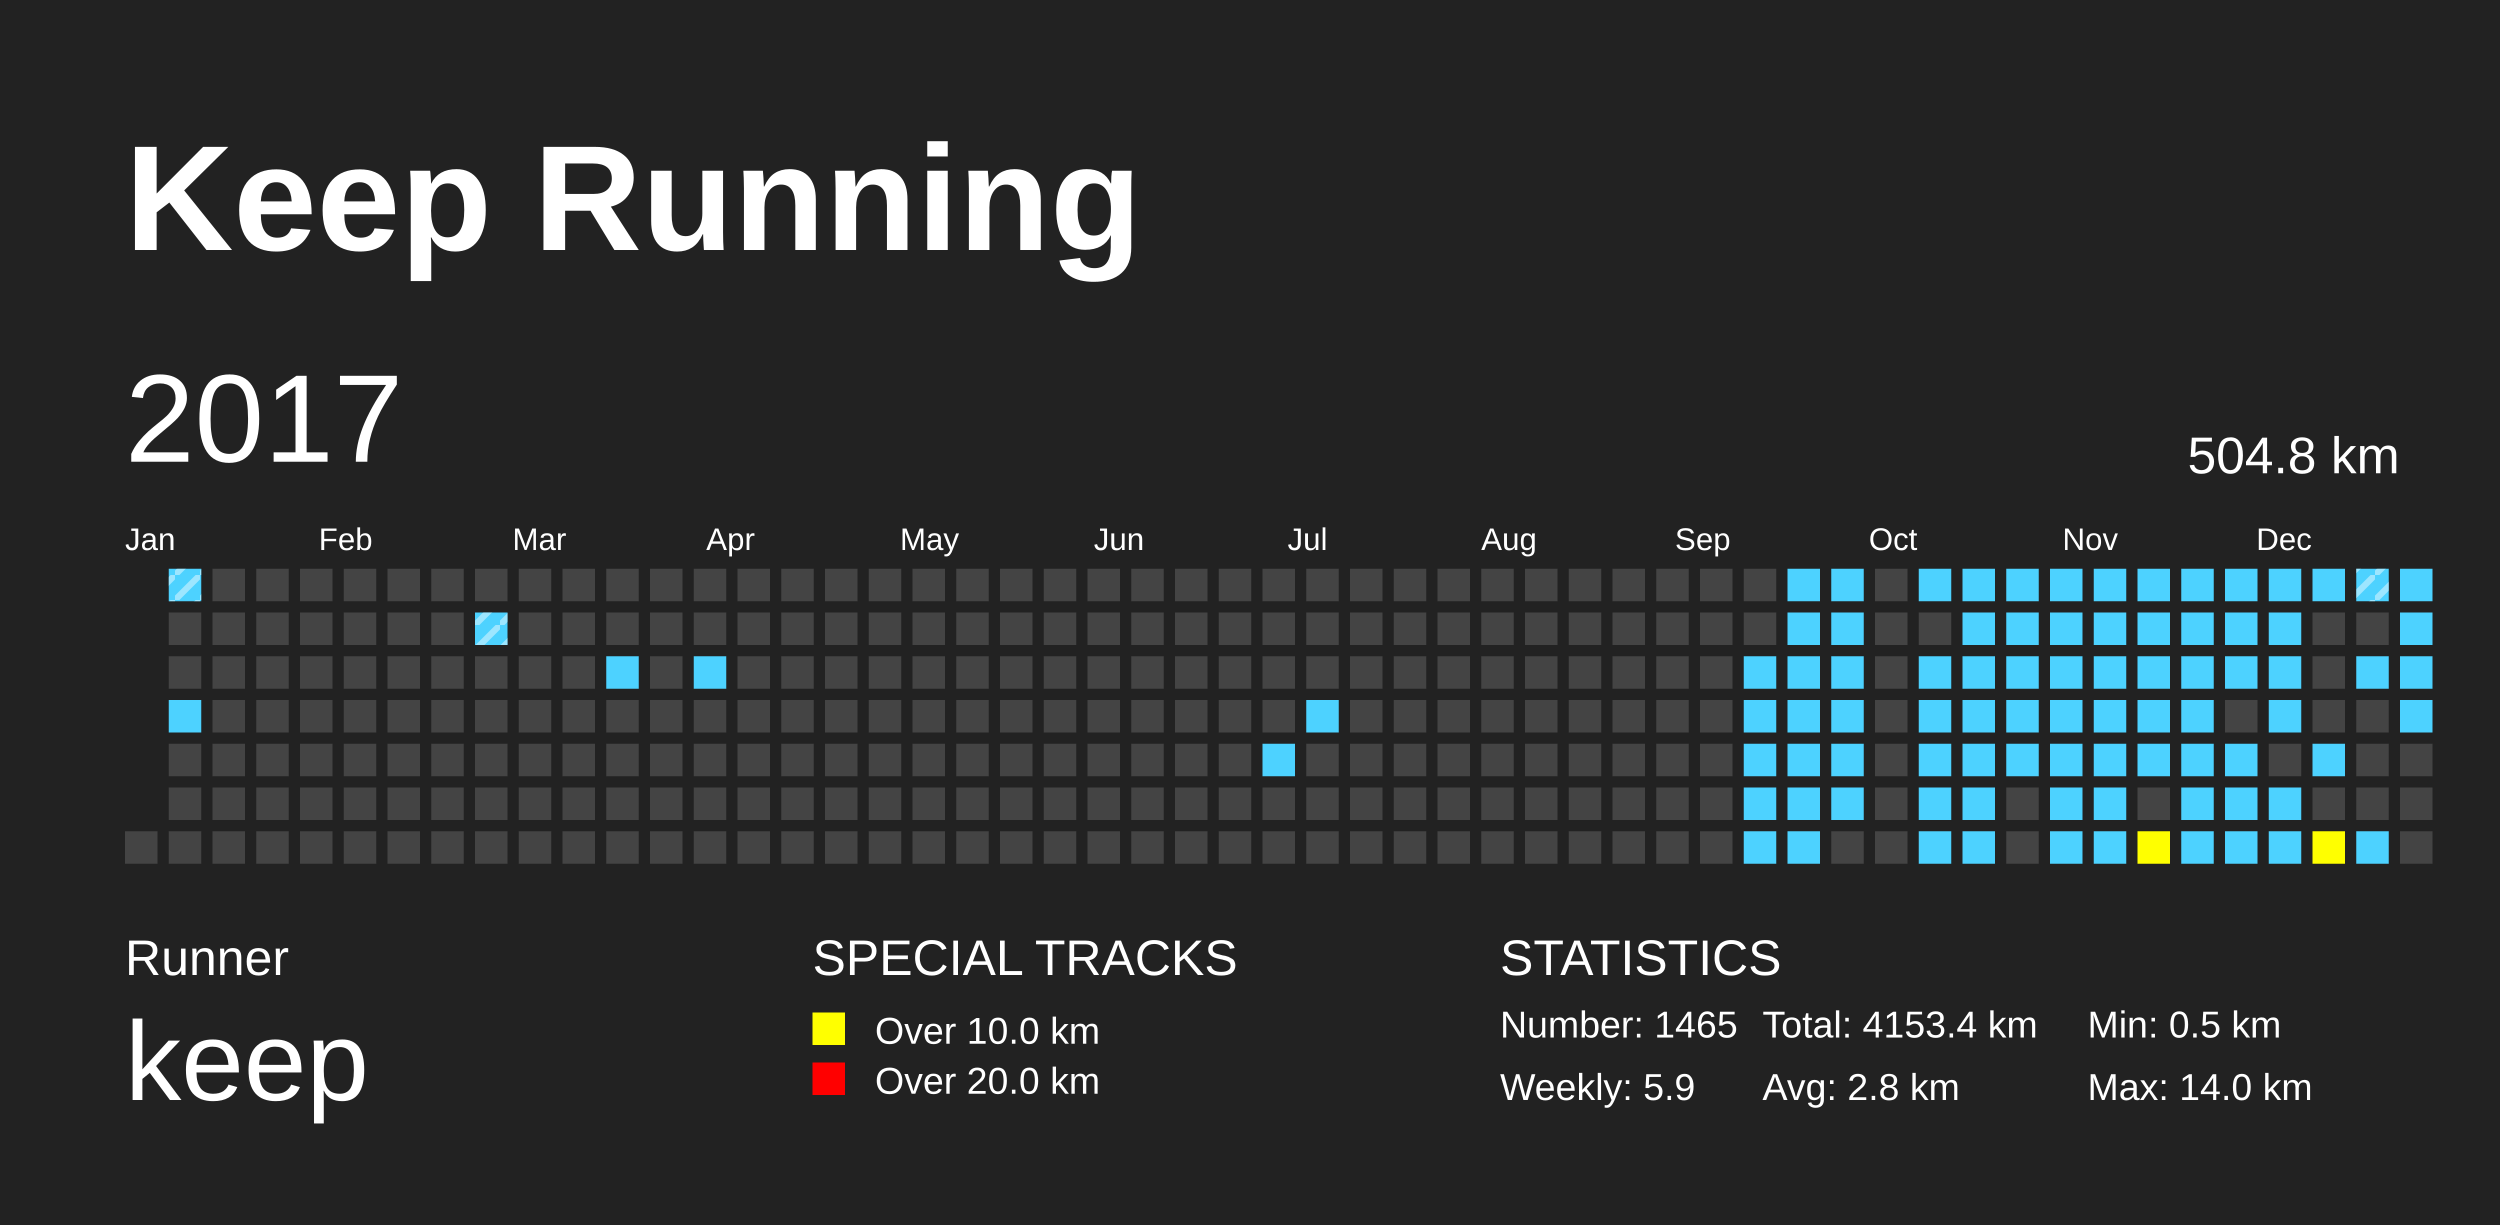
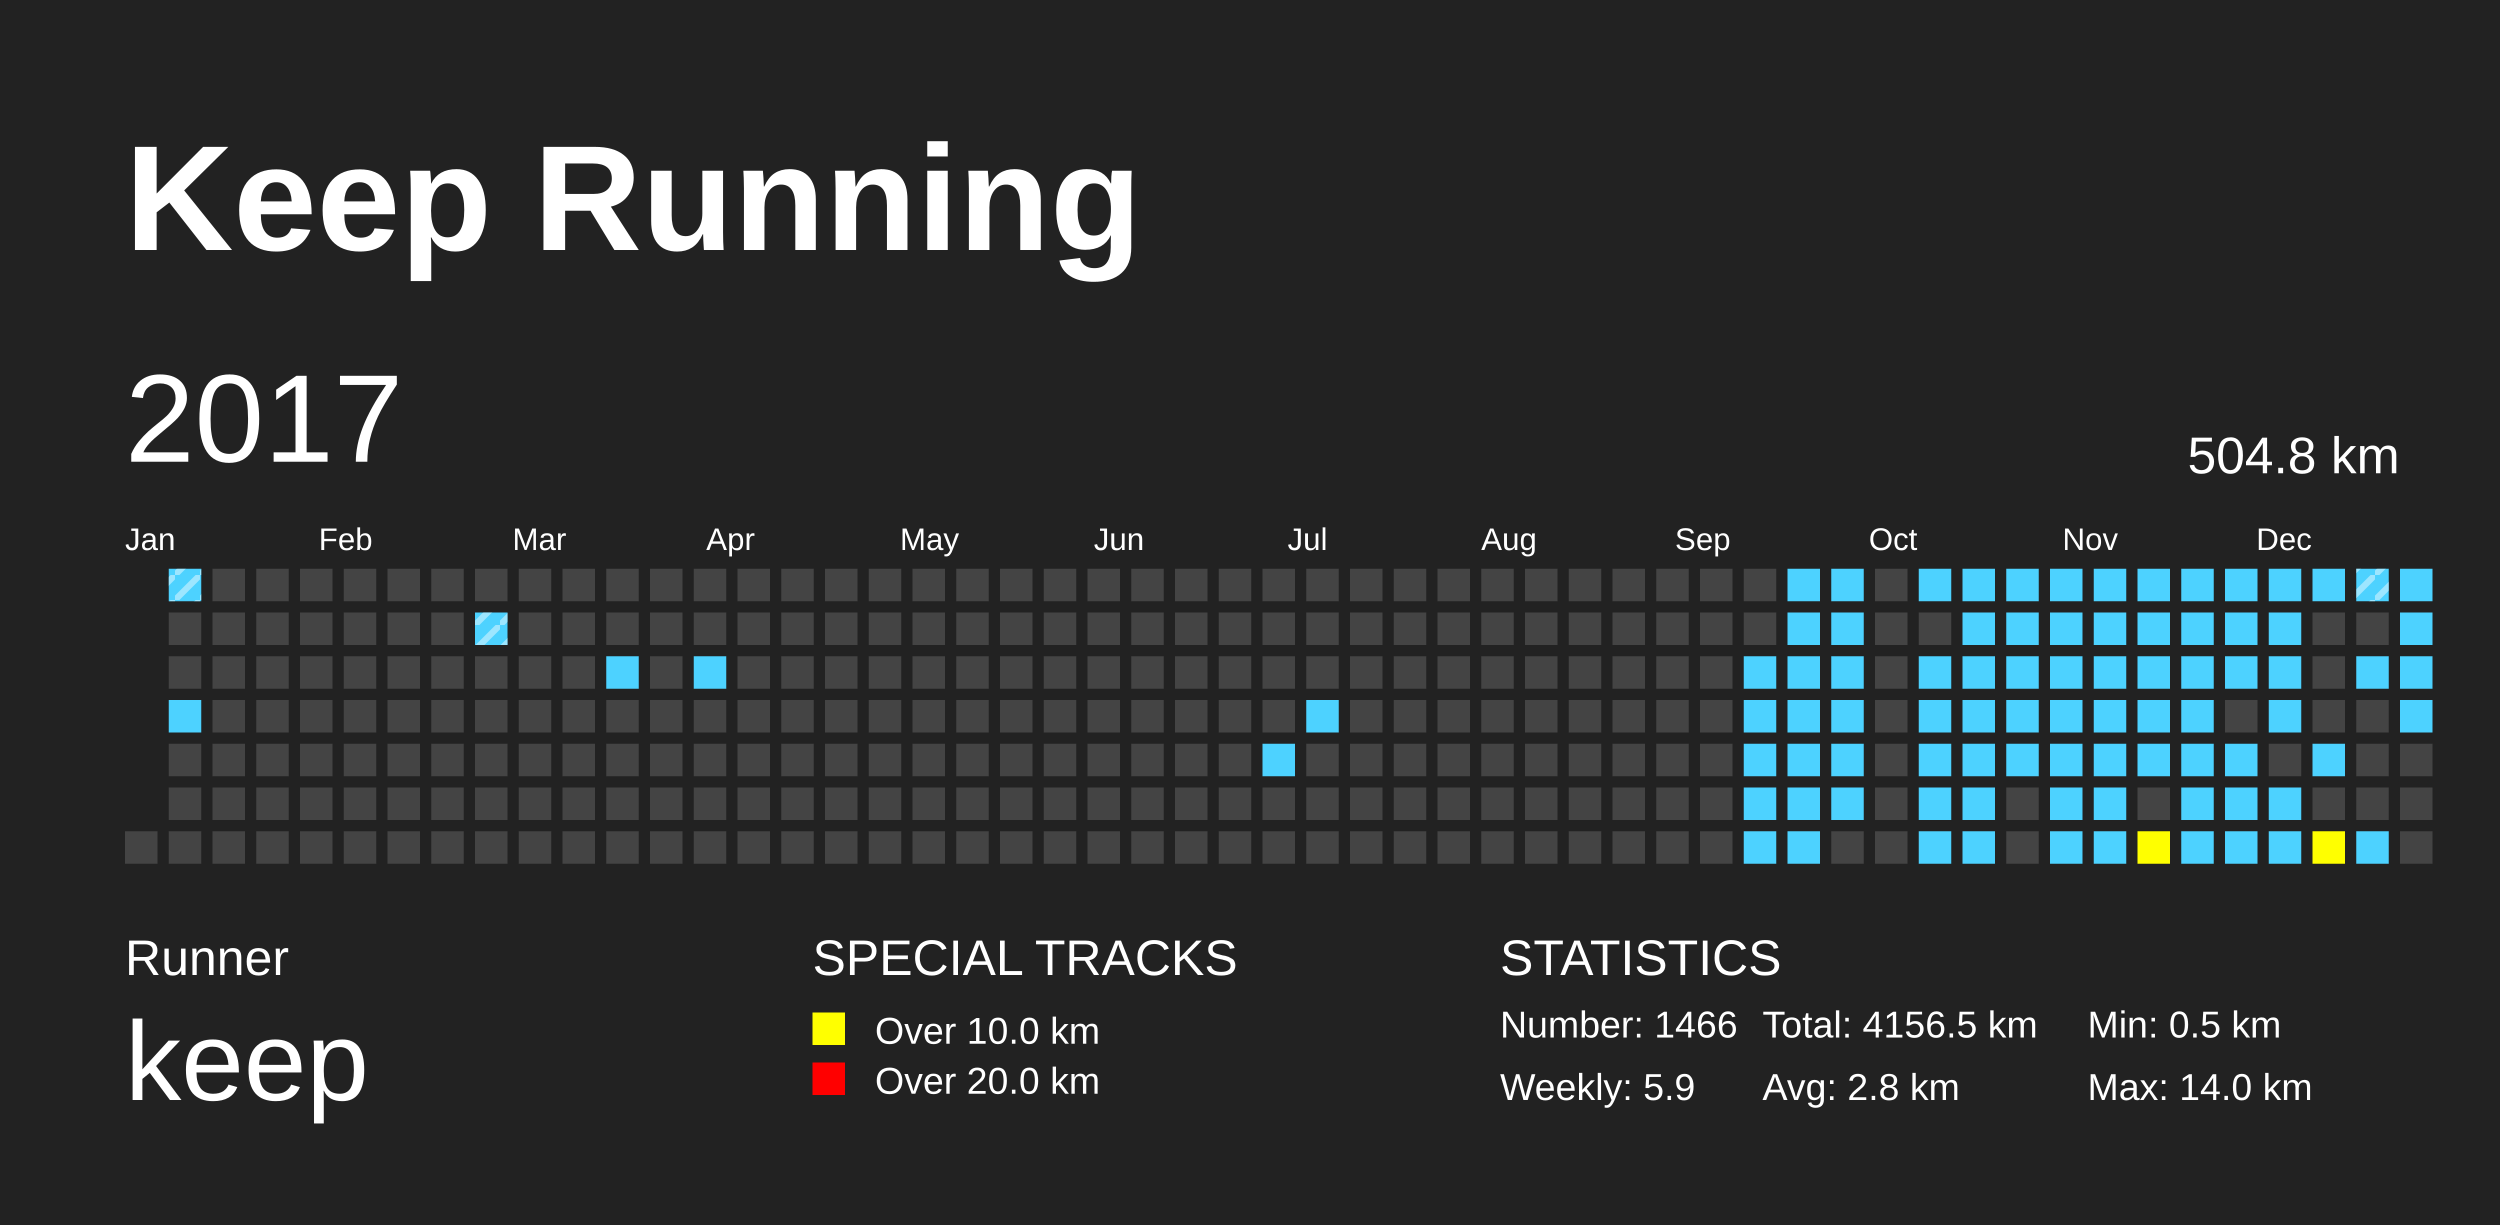
<svg xmlns="http://www.w3.org/2000/svg" baseProfile="full" height="98mm" version="1.1" viewBox="0,0,200,98" width="200mm">
  <defs>
    <pattern height="2" id="indoor-stripe" patternUnits="userSpaceOnUse" width="2">
      <line stroke="white" stroke-opacity="0.45" stroke-width="0.5" x1="0" x2="2" y1="2" y2="0" />
    </pattern>
  </defs>
  <rect fill="#222222" height="98" width="200" x="0" y="0" />
  <text fill="#FFFFFF" style="font-size:12px; font-family:Arial; font-weight:bold;" x="10" y="20">Keep Running</text>
  <text fill="#FFFFFF" style="font-size:4px; font-family:Arial" x="10" y="78">Runner</text>
  <text fill="#FFFFFF" style="font-size:9px; font-family:Arial" x="10" y="88">keep</text>
  <text fill="#FFFFFF" style="font-size:4px; font-family:Arial" x="65" y="78">SPECIAL TRACKS</text>
  <rect fill="yellow" height="2.6" width="2.6" x="65" y="81" />
  <text fill="#FFFFFF" style="font-size:3px; font-family:Arial" x="70" y="83.5">Over 10.0 km</text>
  <rect fill="red" height="2.6" width="2.6" x="65" y="85" />
  <text fill="#FFFFFF" style="font-size:3px; font-family:Arial" x="70" y="87.5">Over 20.0 km</text>
  <text fill="#FFFFFF" style="font-size:4px; font-family:Arial" x="120" y="78">STATISTICS</text>
-   <text fill="#FFFFFF" style="font-size:3px; font-family:Arial" x="120" y="83">Number: 1465</text>
+   <text fill="#FFFFFF" style="font-size:3px; font-family:Arial" x="120" y="83">Number: 1466</text>
  <text fill="#FFFFFF" style="font-size:3px; font-family:Arial" x="120" y="88">Weekly: 5.9</text>
-   <text fill="#FFFFFF" style="font-size:3px; font-family:Arial" x="141" y="83">Total: 4153.4 km</text>
+   <text fill="#FFFFFF" style="font-size:3px; font-family:Arial" x="141" y="83">Total: 4156.5 km</text>
  <text fill="#FFFFFF" style="font-size:3px; font-family:Arial" x="141" y="88">Avg: 2.8 km</text>
  <text fill="#FFFFFF" style="font-size:3px; font-family:Arial" x="167" y="83">Min: 0.5 km</text>
  <text fill="#FFFFFF" style="font-size:3px; font-family:Arial" x="167" y="88">Max: 14.0 km</text>
  <text dominant-baseline="hanging" fill="#FFFFFF" style="font-size:10.0px; font-family:Arial;" x="10" y="30">2017</text>
  <text dominant-baseline="hanging" fill="#FFFFFF" style="font-size:4.125px; font-family:Arial;" x="175" y="35">504.8 km</text>
  <text fill="#FFFFFF" style="font-size:2.5px; font-family:Arial" x="10.0" y="44">Jan</text>
  <text fill="#FFFFFF" style="font-size:2.5px; font-family:Arial" x="25.5" y="44">Feb</text>
  <text fill="#FFFFFF" style="font-size:2.5px; font-family:Arial" x="41.0" y="44">Mar</text>
  <text fill="#FFFFFF" style="font-size:2.5px; font-family:Arial" x="56.5" y="44">Apr</text>
  <text fill="#FFFFFF" style="font-size:2.5px; font-family:Arial" x="72.0" y="44">May</text>
  <text fill="#FFFFFF" style="font-size:2.5px; font-family:Arial" x="87.5" y="44">Jun</text>
  <text fill="#FFFFFF" style="font-size:2.5px; font-family:Arial" x="103.0" y="44">Jul</text>
  <text fill="#FFFFFF" style="font-size:2.5px; font-family:Arial" x="118.5" y="44">Aug</text>
  <text fill="#FFFFFF" style="font-size:2.5px; font-family:Arial" x="134.0" y="44">Sep</text>
  <text fill="#FFFFFF" style="font-size:2.5px; font-family:Arial" x="149.5" y="44">Oct</text>
  <text fill="#FFFFFF" style="font-size:2.5px; font-family:Arial" x="165.0" y="44">Nov</text>
  <text fill="#FFFFFF" style="font-size:2.5px; font-family:Arial" x="180.5" y="44">Dec</text>
  <rect fill="#444444" height="2.6" width="2.6" x="10.0" y="66.5" />
  <rect fill="#4DD2FF" height="2.6" width="2.6" x="13.5" y="45.5" />
  <rect fill="url(#indoor-stripe)" height="2.6" style="pointer-events: none;" width="2.6" x="13.5" y="45.5" />
  <rect fill="#444444" height="2.6" width="2.6" x="13.5" y="49.0" />
  <rect fill="#444444" height="2.6" width="2.6" x="13.5" y="52.5" />
  <rect fill="#4DD2FF" height="2.6" width="2.6" x="13.5" y="56.0" />
  <rect fill="#444444" height="2.6" width="2.6" x="13.5" y="59.5" />
  <rect fill="#444444" height="2.6" width="2.6" x="13.5" y="63.0" />
  <rect fill="#444444" height="2.6" width="2.6" x="13.5" y="66.5" />
  <rect fill="#444444" height="2.6" width="2.6" x="17.0" y="45.5" />
  <rect fill="#444444" height="2.6" width="2.6" x="17.0" y="49.0" />
  <rect fill="#444444" height="2.6" width="2.6" x="17.0" y="52.5" />
  <rect fill="#444444" height="2.6" width="2.6" x="17.0" y="56.0" />
  <rect fill="#444444" height="2.6" width="2.6" x="17.0" y="59.5" />
  <rect fill="#444444" height="2.6" width="2.6" x="17.0" y="63.0" />
  <rect fill="#444444" height="2.6" width="2.6" x="17.0" y="66.5" />
  <rect fill="#444444" height="2.6" width="2.6" x="20.5" y="45.5" />
  <rect fill="#444444" height="2.6" width="2.6" x="20.5" y="49.0" />
  <rect fill="#444444" height="2.6" width="2.6" x="20.5" y="52.5" />
  <rect fill="#444444" height="2.6" width="2.6" x="20.5" y="56.0" />
  <rect fill="#444444" height="2.6" width="2.6" x="20.5" y="59.5" />
  <rect fill="#444444" height="2.6" width="2.6" x="20.5" y="63.0" />
  <rect fill="#444444" height="2.6" width="2.6" x="20.5" y="66.5" />
  <rect fill="#444444" height="2.6" width="2.6" x="24.0" y="45.5" />
  <rect fill="#444444" height="2.6" width="2.6" x="24.0" y="49.0" />
  <rect fill="#444444" height="2.6" width="2.6" x="24.0" y="52.5" />
  <rect fill="#444444" height="2.6" width="2.6" x="24.0" y="56.0" />
  <rect fill="#444444" height="2.6" width="2.6" x="24.0" y="59.5" />
  <rect fill="#444444" height="2.6" width="2.6" x="24.0" y="63.0" />
  <rect fill="#444444" height="2.6" width="2.6" x="24.0" y="66.5" />
  <rect fill="#444444" height="2.6" width="2.6" x="27.5" y="45.5" />
  <rect fill="#444444" height="2.6" width="2.6" x="27.5" y="49.0" />
  <rect fill="#444444" height="2.6" width="2.6" x="27.5" y="52.5" />
  <rect fill="#444444" height="2.6" width="2.6" x="27.5" y="56.0" />
  <rect fill="#444444" height="2.6" width="2.6" x="27.5" y="59.5" />
  <rect fill="#444444" height="2.6" width="2.6" x="27.5" y="63.0" />
  <rect fill="#444444" height="2.6" width="2.6" x="27.5" y="66.5" />
  <rect fill="#444444" height="2.6" width="2.6" x="31.0" y="45.5" />
  <rect fill="#444444" height="2.6" width="2.6" x="31.0" y="49.0" />
  <rect fill="#444444" height="2.6" width="2.6" x="31.0" y="52.5" />
  <rect fill="#444444" height="2.6" width="2.6" x="31.0" y="56.0" />
  <rect fill="#444444" height="2.6" width="2.6" x="31.0" y="59.5" />
  <rect fill="#444444" height="2.6" width="2.6" x="31.0" y="63.0" />
  <rect fill="#444444" height="2.6" width="2.6" x="31.0" y="66.5" />
  <rect fill="#444444" height="2.6" width="2.6" x="34.5" y="45.5" />
  <rect fill="#444444" height="2.6" width="2.6" x="34.5" y="49.0" />
  <rect fill="#444444" height="2.6" width="2.6" x="34.5" y="52.5" />
  <rect fill="#444444" height="2.6" width="2.6" x="34.5" y="56.0" />
  <rect fill="#444444" height="2.6" width="2.6" x="34.5" y="59.5" />
  <rect fill="#444444" height="2.6" width="2.6" x="34.5" y="63.0" />
  <rect fill="#444444" height="2.6" width="2.6" x="34.5" y="66.5" />
  <rect fill="#444444" height="2.6" width="2.6" x="38.0" y="45.5" />
  <rect fill="#4DD2FF" height="2.6" width="2.6" x="38.0" y="49.0" />
  <rect fill="url(#indoor-stripe)" height="2.6" style="pointer-events: none;" width="2.6" x="38.0" y="49.0" />
  <rect fill="#444444" height="2.6" width="2.6" x="38.0" y="52.5" />
  <rect fill="#444444" height="2.6" width="2.6" x="38.0" y="56.0" />
  <rect fill="#444444" height="2.6" width="2.6" x="38.0" y="59.5" />
  <rect fill="#444444" height="2.6" width="2.6" x="38.0" y="63.0" />
  <rect fill="#444444" height="2.6" width="2.6" x="38.0" y="66.5" />
  <rect fill="#444444" height="2.6" width="2.6" x="41.5" y="45.5" />
  <rect fill="#444444" height="2.6" width="2.6" x="41.5" y="49.0" />
  <rect fill="#444444" height="2.6" width="2.6" x="41.5" y="52.5" />
  <rect fill="#444444" height="2.6" width="2.6" x="41.5" y="56.0" />
  <rect fill="#444444" height="2.6" width="2.6" x="41.5" y="59.5" />
  <rect fill="#444444" height="2.6" width="2.6" x="41.5" y="63.0" />
  <rect fill="#444444" height="2.6" width="2.6" x="41.5" y="66.5" />
  <rect fill="#444444" height="2.6" width="2.6" x="45.0" y="45.5" />
  <rect fill="#444444" height="2.6" width="2.6" x="45.0" y="49.0" />
  <rect fill="#444444" height="2.6" width="2.6" x="45.0" y="52.5" />
  <rect fill="#444444" height="2.6" width="2.6" x="45.0" y="56.0" />
  <rect fill="#444444" height="2.6" width="2.6" x="45.0" y="59.5" />
  <rect fill="#444444" height="2.6" width="2.6" x="45.0" y="63.0" />
  <rect fill="#444444" height="2.6" width="2.6" x="45.0" y="66.5" />
  <rect fill="#444444" height="2.6" width="2.6" x="48.5" y="45.5" />
  <rect fill="#444444" height="2.6" width="2.6" x="48.5" y="49.0" />
  <rect fill="#4DD2FF" height="2.6" width="2.6" x="48.5" y="52.5" />
  <rect fill="#444444" height="2.6" width="2.6" x="48.5" y="56.0" />
  <rect fill="#444444" height="2.6" width="2.6" x="48.5" y="59.5" />
  <rect fill="#444444" height="2.6" width="2.6" x="48.5" y="63.0" />
  <rect fill="#444444" height="2.6" width="2.6" x="48.5" y="66.5" />
  <rect fill="#444444" height="2.6" width="2.6" x="52.0" y="45.5" />
  <rect fill="#444444" height="2.6" width="2.6" x="52.0" y="49.0" />
  <rect fill="#444444" height="2.6" width="2.6" x="52.0" y="52.5" />
  <rect fill="#444444" height="2.6" width="2.6" x="52.0" y="56.0" />
  <rect fill="#444444" height="2.6" width="2.6" x="52.0" y="59.5" />
  <rect fill="#444444" height="2.6" width="2.6" x="52.0" y="63.0" />
  <rect fill="#444444" height="2.6" width="2.6" x="52.0" y="66.5" />
  <rect fill="#444444" height="2.6" width="2.6" x="55.5" y="45.5" />
  <rect fill="#444444" height="2.6" width="2.6" x="55.5" y="49.0" />
  <rect fill="#4DD2FF" height="2.6" width="2.6" x="55.5" y="52.5" />
  <rect fill="#444444" height="2.6" width="2.6" x="55.5" y="56.0" />
  <rect fill="#444444" height="2.6" width="2.6" x="55.5" y="59.5" />
  <rect fill="#444444" height="2.6" width="2.6" x="55.5" y="63.0" />
  <rect fill="#444444" height="2.6" width="2.6" x="55.5" y="66.5" />
  <rect fill="#444444" height="2.6" width="2.6" x="59.0" y="45.5" />
  <rect fill="#444444" height="2.6" width="2.6" x="59.0" y="49.0" />
  <rect fill="#444444" height="2.6" width="2.6" x="59.0" y="52.5" />
  <rect fill="#444444" height="2.6" width="2.6" x="59.0" y="56.0" />
  <rect fill="#444444" height="2.6" width="2.6" x="59.0" y="59.5" />
  <rect fill="#444444" height="2.6" width="2.6" x="59.0" y="63.0" />
  <rect fill="#444444" height="2.6" width="2.6" x="59.0" y="66.5" />
  <rect fill="#444444" height="2.6" width="2.6" x="62.5" y="45.5" />
  <rect fill="#444444" height="2.6" width="2.6" x="62.5" y="49.0" />
  <rect fill="#444444" height="2.6" width="2.6" x="62.5" y="52.5" />
  <rect fill="#444444" height="2.6" width="2.6" x="62.5" y="56.0" />
  <rect fill="#444444" height="2.6" width="2.6" x="62.5" y="59.5" />
  <rect fill="#444444" height="2.6" width="2.6" x="62.5" y="63.0" />
  <rect fill="#444444" height="2.6" width="2.6" x="62.5" y="66.5" />
  <rect fill="#444444" height="2.6" width="2.6" x="66.0" y="45.5" />
  <rect fill="#444444" height="2.6" width="2.6" x="66.0" y="49.0" />
  <rect fill="#444444" height="2.6" width="2.6" x="66.0" y="52.5" />
  <rect fill="#444444" height="2.6" width="2.6" x="66.0" y="56.0" />
  <rect fill="#444444" height="2.6" width="2.6" x="66.0" y="59.5" />
  <rect fill="#444444" height="2.6" width="2.6" x="66.0" y="63.0" />
  <rect fill="#444444" height="2.6" width="2.6" x="66.0" y="66.5" />
  <rect fill="#444444" height="2.6" width="2.6" x="69.5" y="45.5" />
  <rect fill="#444444" height="2.6" width="2.6" x="69.5" y="49.0" />
  <rect fill="#444444" height="2.6" width="2.6" x="69.5" y="52.5" />
  <rect fill="#444444" height="2.6" width="2.6" x="69.5" y="56.0" />
  <rect fill="#444444" height="2.6" width="2.6" x="69.5" y="59.5" />
  <rect fill="#444444" height="2.6" width="2.6" x="69.5" y="63.0" />
  <rect fill="#444444" height="2.6" width="2.6" x="69.5" y="66.5" />
  <rect fill="#444444" height="2.6" width="2.6" x="73.0" y="45.5" />
  <rect fill="#444444" height="2.6" width="2.6" x="73.0" y="49.0" />
  <rect fill="#444444" height="2.6" width="2.6" x="73.0" y="52.5" />
  <rect fill="#444444" height="2.6" width="2.6" x="73.0" y="56.0" />
  <rect fill="#444444" height="2.6" width="2.6" x="73.0" y="59.5" />
  <rect fill="#444444" height="2.6" width="2.6" x="73.0" y="63.0" />
  <rect fill="#444444" height="2.6" width="2.6" x="73.0" y="66.5" />
  <rect fill="#444444" height="2.6" width="2.6" x="76.5" y="45.5" />
  <rect fill="#444444" height="2.6" width="2.6" x="76.5" y="49.0" />
  <rect fill="#444444" height="2.6" width="2.6" x="76.5" y="52.5" />
  <rect fill="#444444" height="2.6" width="2.6" x="76.5" y="56.0" />
  <rect fill="#444444" height="2.6" width="2.6" x="76.5" y="59.5" />
  <rect fill="#444444" height="2.6" width="2.6" x="76.5" y="63.0" />
  <rect fill="#444444" height="2.6" width="2.6" x="76.5" y="66.5" />
  <rect fill="#444444" height="2.6" width="2.6" x="80.0" y="45.5" />
  <rect fill="#444444" height="2.6" width="2.6" x="80.0" y="49.0" />
  <rect fill="#444444" height="2.6" width="2.6" x="80.0" y="52.5" />
  <rect fill="#444444" height="2.6" width="2.6" x="80.0" y="56.0" />
  <rect fill="#444444" height="2.6" width="2.6" x="80.0" y="59.5" />
  <rect fill="#444444" height="2.6" width="2.6" x="80.0" y="63.0" />
  <rect fill="#444444" height="2.6" width="2.6" x="80.0" y="66.5" />
  <rect fill="#444444" height="2.6" width="2.6" x="83.5" y="45.5" />
  <rect fill="#444444" height="2.6" width="2.6" x="83.5" y="49.0" />
  <rect fill="#444444" height="2.6" width="2.6" x="83.5" y="52.5" />
  <rect fill="#444444" height="2.6" width="2.6" x="83.5" y="56.0" />
  <rect fill="#444444" height="2.6" width="2.6" x="83.5" y="59.5" />
  <rect fill="#444444" height="2.6" width="2.6" x="83.5" y="63.0" />
  <rect fill="#444444" height="2.6" width="2.6" x="83.5" y="66.5" />
  <rect fill="#444444" height="2.6" width="2.6" x="87.0" y="45.5" />
  <rect fill="#444444" height="2.6" width="2.6" x="87.0" y="49.0" />
  <rect fill="#444444" height="2.6" width="2.6" x="87.0" y="52.5" />
  <rect fill="#444444" height="2.6" width="2.6" x="87.0" y="56.0" />
  <rect fill="#444444" height="2.6" width="2.6" x="87.0" y="59.5" />
  <rect fill="#444444" height="2.6" width="2.6" x="87.0" y="63.0" />
  <rect fill="#444444" height="2.6" width="2.6" x="87.0" y="66.5" />
  <rect fill="#444444" height="2.6" width="2.6" x="90.5" y="45.5" />
  <rect fill="#444444" height="2.6" width="2.6" x="90.5" y="49.0" />
  <rect fill="#444444" height="2.6" width="2.6" x="90.5" y="52.5" />
  <rect fill="#444444" height="2.6" width="2.6" x="90.5" y="56.0" />
  <rect fill="#444444" height="2.6" width="2.6" x="90.5" y="59.5" />
  <rect fill="#444444" height="2.6" width="2.6" x="90.5" y="63.0" />
  <rect fill="#444444" height="2.6" width="2.6" x="90.5" y="66.5" />
  <rect fill="#444444" height="2.6" width="2.6" x="94.0" y="45.5" />
  <rect fill="#444444" height="2.6" width="2.6" x="94.0" y="49.0" />
  <rect fill="#444444" height="2.6" width="2.6" x="94.0" y="52.5" />
  <rect fill="#444444" height="2.6" width="2.6" x="94.0" y="56.0" />
  <rect fill="#444444" height="2.6" width="2.6" x="94.0" y="59.5" />
  <rect fill="#444444" height="2.6" width="2.6" x="94.0" y="63.0" />
  <rect fill="#444444" height="2.6" width="2.6" x="94.0" y="66.5" />
  <rect fill="#444444" height="2.6" width="2.6" x="97.5" y="45.5" />
  <rect fill="#444444" height="2.6" width="2.6" x="97.5" y="49.0" />
  <rect fill="#444444" height="2.6" width="2.6" x="97.5" y="52.5" />
  <rect fill="#444444" height="2.6" width="2.6" x="97.5" y="56.0" />
  <rect fill="#444444" height="2.6" width="2.6" x="97.5" y="59.5" />
  <rect fill="#444444" height="2.6" width="2.6" x="97.5" y="63.0" />
  <rect fill="#444444" height="2.6" width="2.6" x="97.5" y="66.5" />
  <rect fill="#444444" height="2.6" width="2.6" x="101.0" y="45.5" />
  <rect fill="#444444" height="2.6" width="2.6" x="101.0" y="49.0" />
  <rect fill="#444444" height="2.6" width="2.6" x="101.0" y="52.5" />
  <rect fill="#444444" height="2.6" width="2.6" x="101.0" y="56.0" />
  <rect fill="#4DD2FF" height="2.6" width="2.6" x="101.0" y="59.5" />
  <rect fill="#444444" height="2.6" width="2.6" x="101.0" y="63.0" />
  <rect fill="#444444" height="2.6" width="2.6" x="101.0" y="66.5" />
  <rect fill="#444444" height="2.6" width="2.6" x="104.5" y="45.5" />
  <rect fill="#444444" height="2.6" width="2.6" x="104.5" y="49.0" />
  <rect fill="#444444" height="2.6" width="2.6" x="104.5" y="52.5" />
  <rect fill="#4DD2FF" height="2.6" width="2.6" x="104.5" y="56.0" />
  <rect fill="#444444" height="2.6" width="2.6" x="104.5" y="59.5" />
  <rect fill="#444444" height="2.6" width="2.6" x="104.5" y="63.0" />
  <rect fill="#444444" height="2.6" width="2.6" x="104.5" y="66.5" />
  <rect fill="#444444" height="2.6" width="2.6" x="108.0" y="45.5" />
  <rect fill="#444444" height="2.6" width="2.6" x="108.0" y="49.0" />
  <rect fill="#444444" height="2.6" width="2.6" x="108.0" y="52.5" />
  <rect fill="#444444" height="2.6" width="2.6" x="108.0" y="56.0" />
  <rect fill="#444444" height="2.6" width="2.6" x="108.0" y="59.5" />
  <rect fill="#444444" height="2.6" width="2.6" x="108.0" y="63.0" />
  <rect fill="#444444" height="2.6" width="2.6" x="108.0" y="66.5" />
  <rect fill="#444444" height="2.6" width="2.6" x="111.5" y="45.5" />
  <rect fill="#444444" height="2.6" width="2.6" x="111.5" y="49.0" />
  <rect fill="#444444" height="2.6" width="2.6" x="111.5" y="52.5" />
  <rect fill="#444444" height="2.6" width="2.6" x="111.5" y="56.0" />
  <rect fill="#444444" height="2.6" width="2.6" x="111.5" y="59.5" />
  <rect fill="#444444" height="2.6" width="2.6" x="111.5" y="63.0" />
  <rect fill="#444444" height="2.6" width="2.6" x="111.5" y="66.5" />
  <rect fill="#444444" height="2.6" width="2.6" x="115.0" y="45.5" />
  <rect fill="#444444" height="2.6" width="2.6" x="115.0" y="49.0" />
  <rect fill="#444444" height="2.6" width="2.6" x="115.0" y="52.5" />
  <rect fill="#444444" height="2.6" width="2.6" x="115.0" y="56.0" />
  <rect fill="#444444" height="2.6" width="2.6" x="115.0" y="59.5" />
  <rect fill="#444444" height="2.6" width="2.6" x="115.0" y="63.0" />
  <rect fill="#444444" height="2.6" width="2.6" x="115.0" y="66.5" />
  <rect fill="#444444" height="2.6" width="2.6" x="118.5" y="45.5" />
  <rect fill="#444444" height="2.6" width="2.6" x="118.5" y="49.0" />
  <rect fill="#444444" height="2.6" width="2.6" x="118.5" y="52.5" />
  <rect fill="#444444" height="2.6" width="2.6" x="118.5" y="56.0" />
  <rect fill="#444444" height="2.6" width="2.6" x="118.5" y="59.5" />
  <rect fill="#444444" height="2.6" width="2.6" x="118.5" y="63.0" />
  <rect fill="#444444" height="2.6" width="2.6" x="118.5" y="66.5" />
  <rect fill="#444444" height="2.6" width="2.6" x="122.0" y="45.5" />
  <rect fill="#444444" height="2.6" width="2.6" x="122.0" y="49.0" />
  <rect fill="#444444" height="2.6" width="2.6" x="122.0" y="52.5" />
  <rect fill="#444444" height="2.6" width="2.6" x="122.0" y="56.0" />
  <rect fill="#444444" height="2.6" width="2.6" x="122.0" y="59.5" />
  <rect fill="#444444" height="2.6" width="2.6" x="122.0" y="63.0" />
  <rect fill="#444444" height="2.6" width="2.6" x="122.0" y="66.5" />
  <rect fill="#444444" height="2.6" width="2.6" x="125.5" y="45.5" />
  <rect fill="#444444" height="2.6" width="2.6" x="125.5" y="49.0" />
  <rect fill="#444444" height="2.6" width="2.6" x="125.5" y="52.5" />
  <rect fill="#444444" height="2.6" width="2.6" x="125.5" y="56.0" />
  <rect fill="#444444" height="2.6" width="2.6" x="125.5" y="59.5" />
  <rect fill="#444444" height="2.6" width="2.6" x="125.5" y="63.0" />
  <rect fill="#444444" height="2.6" width="2.6" x="125.5" y="66.5" />
  <rect fill="#444444" height="2.6" width="2.6" x="129.0" y="45.5" />
  <rect fill="#444444" height="2.6" width="2.6" x="129.0" y="49.0" />
  <rect fill="#444444" height="2.6" width="2.6" x="129.0" y="52.5" />
  <rect fill="#444444" height="2.6" width="2.6" x="129.0" y="56.0" />
  <rect fill="#444444" height="2.6" width="2.6" x="129.0" y="59.5" />
  <rect fill="#444444" height="2.6" width="2.6" x="129.0" y="63.0" />
  <rect fill="#444444" height="2.6" width="2.6" x="129.0" y="66.5" />
  <rect fill="#444444" height="2.6" width="2.6" x="132.5" y="45.5" />
  <rect fill="#444444" height="2.6" width="2.6" x="132.5" y="49.0" />
  <rect fill="#444444" height="2.6" width="2.6" x="132.5" y="52.5" />
  <rect fill="#444444" height="2.6" width="2.6" x="132.5" y="56.0" />
  <rect fill="#444444" height="2.6" width="2.6" x="132.5" y="59.5" />
  <rect fill="#444444" height="2.6" width="2.6" x="132.5" y="63.0" />
  <rect fill="#444444" height="2.6" width="2.6" x="132.5" y="66.5" />
  <rect fill="#444444" height="2.6" width="2.6" x="136.0" y="45.5" />
  <rect fill="#444444" height="2.6" width="2.6" x="136.0" y="49.0" />
  <rect fill="#444444" height="2.6" width="2.6" x="136.0" y="52.5" />
  <rect fill="#444444" height="2.6" width="2.6" x="136.0" y="56.0" />
  <rect fill="#444444" height="2.6" width="2.6" x="136.0" y="59.5" />
  <rect fill="#444444" height="2.6" width="2.6" x="136.0" y="63.0" />
  <rect fill="#444444" height="2.6" width="2.6" x="136.0" y="66.5" />
  <rect fill="#444444" height="2.6" width="2.6" x="139.5" y="45.5" />
  <rect fill="#444444" height="2.6" width="2.6" x="139.5" y="49.0" />
  <rect fill="#4DD2FF" height="2.6" width="2.6" x="139.5" y="52.5" />
  <rect fill="#4DD2FF" height="2.6" width="2.6" x="139.5" y="56.0" />
  <rect fill="#4DD2FF" height="2.6" width="2.6" x="139.5" y="59.5" />
  <rect fill="#4DD2FF" height="2.6" width="2.6" x="139.5" y="63.0" />
  <rect fill="#4DD2FF" height="2.6" width="2.6" x="139.5" y="66.5" />
  <rect fill="#4DD2FF" height="2.6" width="2.6" x="143.0" y="45.5" />
  <rect fill="#4DD2FF" height="2.6" width="2.6" x="143.0" y="49.0" />
  <rect fill="#4DD2FF" height="2.6" width="2.6" x="143.0" y="52.5" />
  <rect fill="#4DD2FF" height="2.6" width="2.6" x="143.0" y="56.0" />
  <rect fill="#4DD2FF" height="2.6" width="2.6" x="143.0" y="59.5" />
  <rect fill="#4DD2FF" height="2.6" width="2.6" x="143.0" y="63.0" />
  <rect fill="#4DD2FF" height="2.6" width="2.6" x="143.0" y="66.5" />
  <rect fill="#4DD2FF" height="2.6" width="2.6" x="146.5" y="45.5" />
  <rect fill="#4DD2FF" height="2.6" width="2.6" x="146.5" y="49.0" />
  <rect fill="#4DD2FF" height="2.6" width="2.6" x="146.5" y="52.5" />
  <rect fill="#4DD2FF" height="2.6" width="2.6" x="146.5" y="56.0" />
  <rect fill="#4DD2FF" height="2.6" width="2.6" x="146.5" y="59.5" />
  <rect fill="#4DD2FF" height="2.6" width="2.6" x="146.5" y="63.0" />
  <rect fill="#444444" height="2.6" width="2.6" x="146.5" y="66.5" />
  <rect fill="#444444" height="2.6" width="2.6" x="150.0" y="45.5" />
  <rect fill="#444444" height="2.6" width="2.6" x="150.0" y="49.0" />
  <rect fill="#444444" height="2.6" width="2.6" x="150.0" y="52.5" />
  <rect fill="#444444" height="2.6" width="2.6" x="150.0" y="56.0" />
  <rect fill="#444444" height="2.6" width="2.6" x="150.0" y="59.5" />
  <rect fill="#444444" height="2.6" width="2.6" x="150.0" y="63.0" />
  <rect fill="#444444" height="2.6" width="2.6" x="150.0" y="66.5" />
  <rect fill="#4DD2FF" height="2.6" width="2.6" x="153.5" y="45.5" />
  <rect fill="#444444" height="2.6" width="2.6" x="153.5" y="49.0" />
  <rect fill="#4DD2FF" height="2.6" width="2.6" x="153.5" y="52.5" />
  <rect fill="#4DD2FF" height="2.6" width="2.6" x="153.5" y="56.0" />
  <rect fill="#4DD2FF" height="2.6" width="2.6" x="153.5" y="59.5" />
  <rect fill="#4DD2FF" height="2.6" width="2.6" x="153.5" y="63.0" />
  <rect fill="#4DD2FF" height="2.6" width="2.6" x="153.5" y="66.5" />
  <rect fill="#4DD2FF" height="2.6" width="2.6" x="157.0" y="45.5" />
  <rect fill="#4DD2FF" height="2.6" width="2.6" x="157.0" y="49.0" />
  <rect fill="#4DD2FF" height="2.6" width="2.6" x="157.0" y="52.5" />
  <rect fill="#4DD2FF" height="2.6" width="2.6" x="157.0" y="56.0" />
  <rect fill="#4DD2FF" height="2.6" width="2.6" x="157.0" y="59.5" />
  <rect fill="#4DD2FF" height="2.6" width="2.6" x="157.0" y="63.0" />
  <rect fill="#4DD2FF" height="2.6" width="2.6" x="157.0" y="66.5" />
  <rect fill="#4DD2FF" height="2.6" width="2.6" x="160.5" y="45.5" />
  <rect fill="#4DD2FF" height="2.6" width="2.6" x="160.5" y="49.0" />
  <rect fill="#4DD2FF" height="2.6" width="2.6" x="160.5" y="52.5" />
  <rect fill="#4DD2FF" height="2.6" width="2.6" x="160.5" y="56.0" />
  <rect fill="#4DD2FF" height="2.6" width="2.6" x="160.5" y="59.5" />
  <rect fill="#444444" height="2.6" width="2.6" x="160.5" y="63.0" />
  <rect fill="#444444" height="2.6" width="2.6" x="160.5" y="66.5" />
  <rect fill="#4DD2FF" height="2.6" width="2.6" x="164.0" y="45.5" />
  <rect fill="#4DD2FF" height="2.6" width="2.6" x="164.0" y="49.0" />
  <rect fill="#4DD2FF" height="2.6" width="2.6" x="164.0" y="52.5" />
  <rect fill="#4DD2FF" height="2.6" width="2.6" x="164.0" y="56.0" />
  <rect fill="#4DD2FF" height="2.6" width="2.6" x="164.0" y="59.5" />
  <rect fill="#4DD2FF" height="2.6" width="2.6" x="164.0" y="63.0" />
  <rect fill="#4DD2FF" height="2.6" width="2.6" x="164.0" y="66.5" />
  <rect fill="#4DD2FF" height="2.6" width="2.6" x="167.5" y="45.5" />
  <rect fill="#4DD2FF" height="2.6" width="2.6" x="167.5" y="49.0" />
  <rect fill="#4DD2FF" height="2.6" width="2.6" x="167.5" y="52.5" />
  <rect fill="#4DD2FF" height="2.6" width="2.6" x="167.5" y="56.0" />
  <rect fill="#4DD2FF" height="2.6" width="2.6" x="167.5" y="59.5" />
  <rect fill="#4DD2FF" height="2.6" width="2.6" x="167.5" y="63.0" />
  <rect fill="#4DD2FF" height="2.6" width="2.6" x="167.5" y="66.5" />
  <rect fill="#4DD2FF" height="2.6" width="2.6" x="171.0" y="45.5" />
  <rect fill="#4DD2FF" height="2.6" width="2.6" x="171.0" y="49.0" />
  <rect fill="#4DD2FF" height="2.6" width="2.6" x="171.0" y="52.5" />
  <rect fill="#4DD2FF" height="2.6" width="2.6" x="171.0" y="56.0" />
  <rect fill="#4DD2FF" height="2.6" width="2.6" x="171.0" y="59.5" />
  <rect fill="#444444" height="2.6" width="2.6" x="171.0" y="63.0" />
  <rect fill="yellow" height="2.6" width="2.6" x="171.0" y="66.5" />
  <rect fill="#4DD2FF" height="2.6" width="2.6" x="174.5" y="45.5" />
  <rect fill="#4DD2FF" height="2.6" width="2.6" x="174.5" y="49.0" />
  <rect fill="#4DD2FF" height="2.6" width="2.6" x="174.5" y="52.5" />
  <rect fill="#4DD2FF" height="2.6" width="2.6" x="174.5" y="56.0" />
  <rect fill="#4DD2FF" height="2.6" width="2.6" x="174.5" y="59.5" />
  <rect fill="#4DD2FF" height="2.6" width="2.6" x="174.5" y="63.0" />
  <rect fill="#4DD2FF" height="2.6" width="2.6" x="174.5" y="66.5" />
  <rect fill="#4DD2FF" height="2.6" width="2.6" x="178.0" y="45.5" />
  <rect fill="#4DD2FF" height="2.6" width="2.6" x="178.0" y="49.0" />
  <rect fill="#4DD2FF" height="2.6" width="2.6" x="178.0" y="52.5" />
  <rect fill="#444444" height="2.6" width="2.6" x="178.0" y="56.0" />
  <rect fill="#4DD2FF" height="2.6" width="2.6" x="178.0" y="59.5" />
  <rect fill="#4DD2FF" height="2.6" width="2.6" x="178.0" y="63.0" />
  <rect fill="#4DD2FF" height="2.6" width="2.6" x="178.0" y="66.5" />
  <rect fill="#4DD2FF" height="2.6" width="2.6" x="181.5" y="45.5" />
  <rect fill="#4DD2FF" height="2.6" width="2.6" x="181.5" y="49.0" />
  <rect fill="#4DD2FF" height="2.6" width="2.6" x="181.5" y="52.5" />
  <rect fill="#4DD2FF" height="2.6" width="2.6" x="181.5" y="56.0" />
  <rect fill="#444444" height="2.6" width="2.6" x="181.5" y="59.5" />
  <rect fill="#4DD2FF" height="2.6" width="2.6" x="181.5" y="63.0" />
  <rect fill="#4DD2FF" height="2.6" width="2.6" x="181.5" y="66.5" />
  <rect fill="#4DD2FF" height="2.6" width="2.6" x="185.0" y="45.5" />
  <rect fill="#444444" height="2.6" width="2.6" x="185.0" y="49.0" />
  <rect fill="#444444" height="2.6" width="2.6" x="185.0" y="52.5" />
  <rect fill="#444444" height="2.6" width="2.6" x="185.0" y="56.0" />
  <rect fill="#4DD2FF" height="2.6" width="2.6" x="185.0" y="59.5" />
  <rect fill="#444444" height="2.6" width="2.6" x="185.0" y="63.0" />
  <rect fill="yellow" height="2.6" width="2.6" x="185.0" y="66.5" />
  <rect fill="#4DD2FF" height="2.6" width="2.6" x="188.5" y="45.5" />
  <rect fill="url(#indoor-stripe)" height="2.6" style="pointer-events: none;" width="2.6" x="188.5" y="45.5" />
  <rect fill="#444444" height="2.6" width="2.6" x="188.5" y="49.0" />
  <rect fill="#4DD2FF" height="2.6" width="2.6" x="188.5" y="52.5" />
  <rect fill="#444444" height="2.6" width="2.6" x="188.5" y="56.0" />
  <rect fill="#444444" height="2.6" width="2.6" x="188.5" y="59.5" />
  <rect fill="#444444" height="2.6" width="2.6" x="188.5" y="63.0" />
  <rect fill="#4DD2FF" height="2.6" width="2.6" x="188.5" y="66.5" />
  <rect fill="#4DD2FF" height="2.6" width="2.6" x="192.0" y="45.5" />
  <rect fill="#4DD2FF" height="2.6" width="2.6" x="192.0" y="49.0" />
  <rect fill="#4DD2FF" height="2.6" width="2.6" x="192.0" y="52.5" />
  <rect fill="#4DD2FF" height="2.6" width="2.6" x="192.0" y="56.0" />
  <rect fill="#444444" height="2.6" width="2.6" x="192.0" y="59.5" />
  <rect fill="#444444" height="2.6" width="2.6" x="192.0" y="63.0" />
  <rect fill="#444444" height="2.6" width="2.6" x="192.0" y="66.5" />
</svg>
